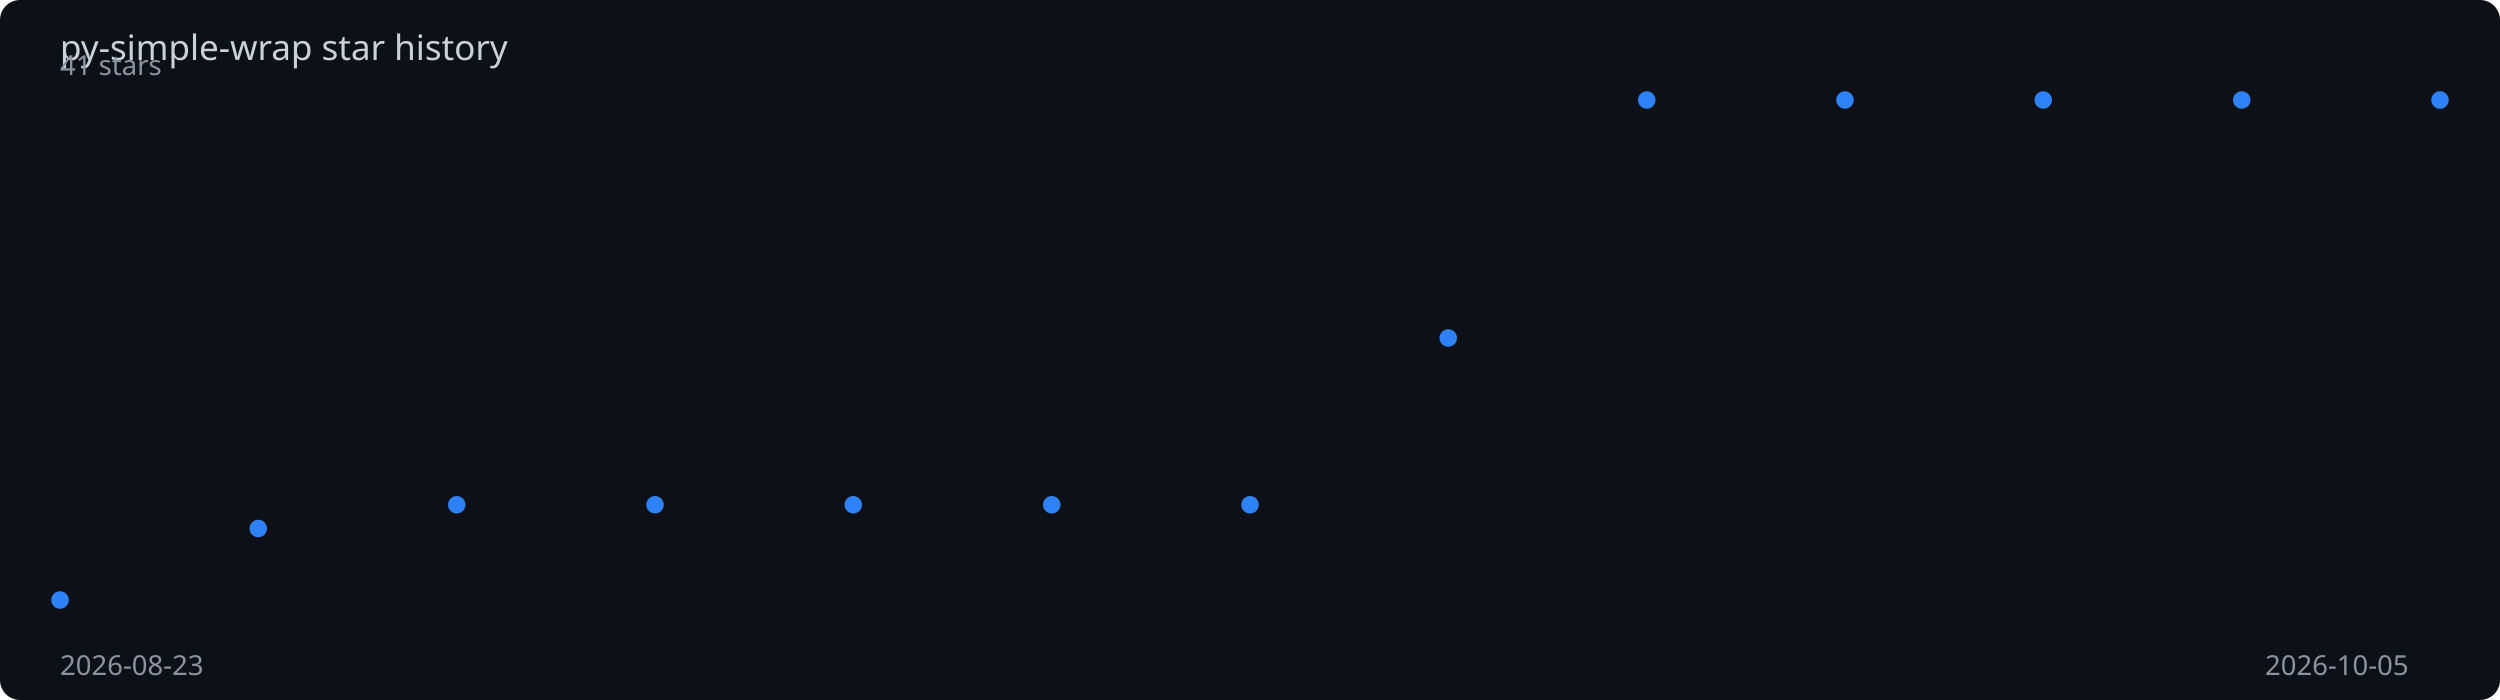
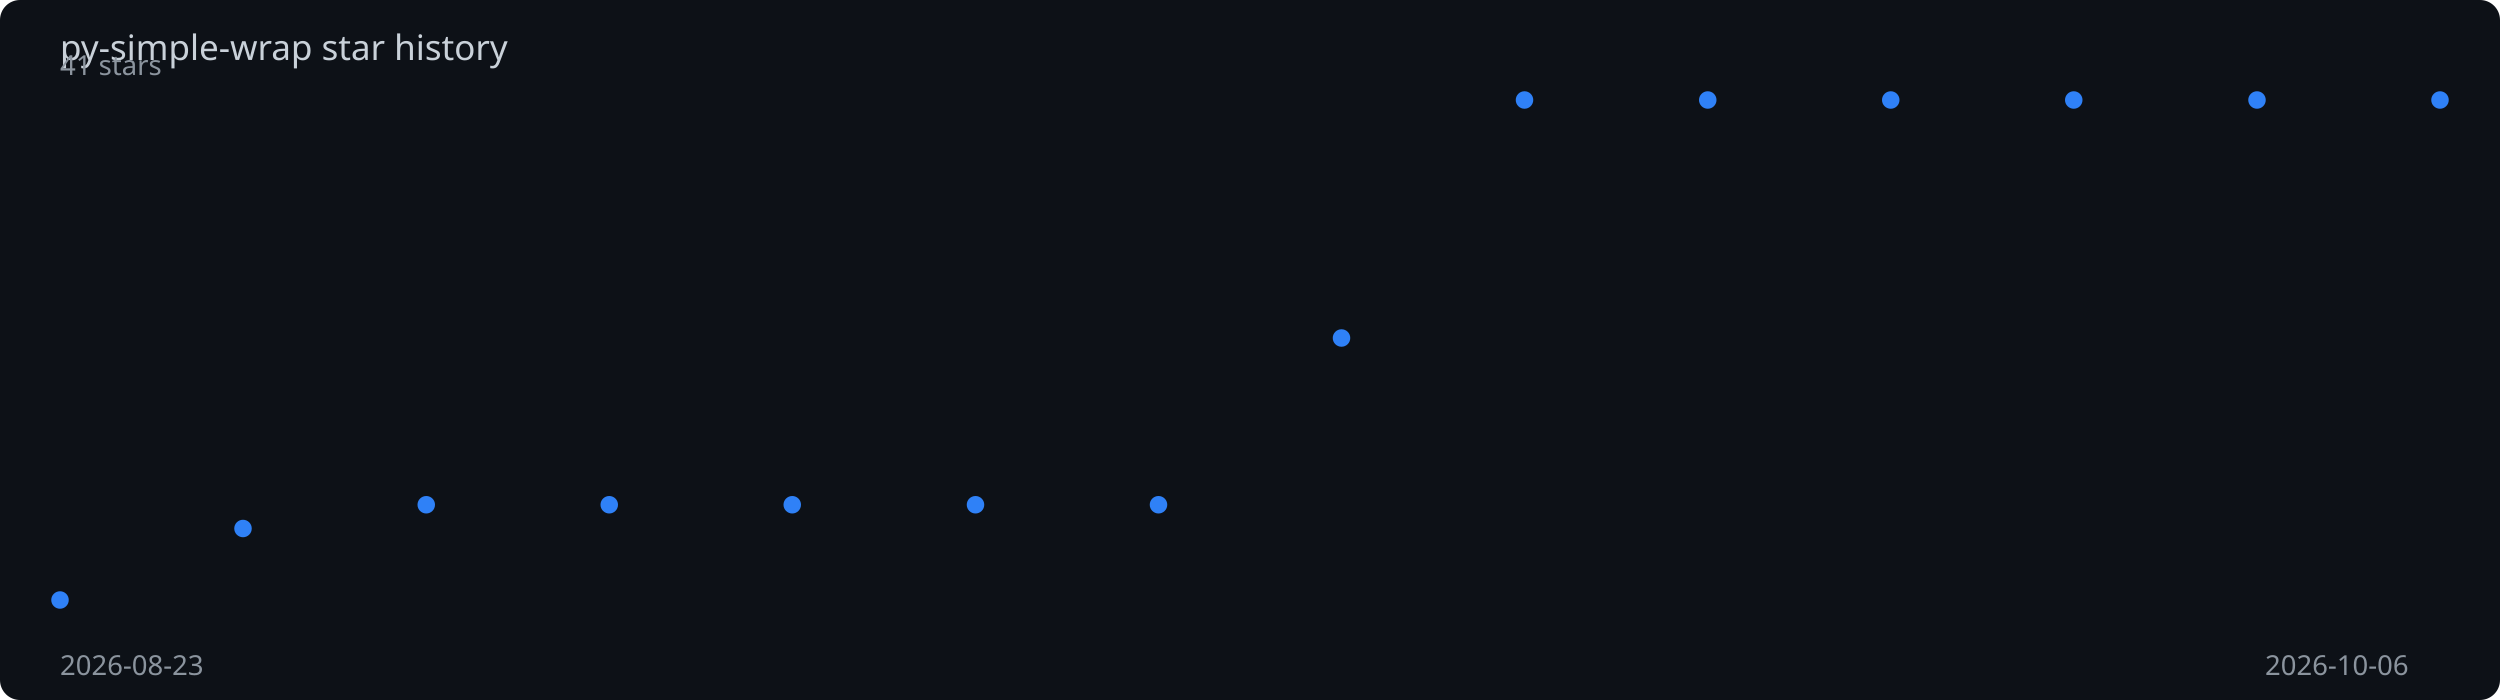
<svg xmlns="http://www.w3.org/2000/svg" viewBox="0 0 1000 280" width="100%" height="280">
  <rect width="1000" height="280" fill="#0d1117" rx="8" />
  <text x="24" y="24" fill="#c9d1d9" font-family="sans-serif" font-size="14">
    py-simple-wrap star history
  </text>
-   <polyline points="24.0,240.0 103.3,211.4 182.7,201.9 262.0,201.9 341.3,201.9 420.7,201.9 500.0,201.9 579.3,135.2 658.7,40.0 738.0,40.0 817.3,40.0 896.7,40.0 976.0,40.0" fill="none" stroke="#2f81f7" stroke-width="2" stroke-dasharray="1026.5" stroke-dashoffset="1026.5">
-     <animate attributeName="stroke-dashoffset" from="1026.5" to="0" dur="2s" fill="freeze" calcMode="spline" keySplines="0.4 0 0.2 1" />
+   <polyline points="24.0,240.0 97.2,211.4 170.5,201.9 243.7,201.9 316.9,201.9 390.2,201.9 463.4,201.9 536.6,135.2 609.8,40.0 683.1,40.0 756.3,40.0 829.5,40.0 902.8,40.0 976.0,40.0" fill="none" stroke="#2f81f7" stroke-width="2" stroke-dasharray="1030.7" stroke-dashoffset="1030.7">
+     <animate attributeName="stroke-dashoffset" from="1030.7" to="0" dur="2s" fill="freeze" calcMode="spline" keySplines="0.4 0 0.2 1" />
  </polyline>
  <circle cx="24.0" cy="240.0" r="3.5" fill="#2f81f7">
    <animate attributeName="opacity" from="0" to="1" begin="0.00s" dur="0.2s" fill="freeze" />
  </circle>
-   <circle cx="103.3" cy="211.4" r="3.5" fill="#2f81f7">
-     <animate attributeName="opacity" from="0" to="1" begin="0.17s" dur="0.2s" fill="freeze" />
+   <circle cx="97.2" cy="211.4" r="3.5" fill="#2f81f7">
+     <animate attributeName="opacity" from="0" to="1" begin="0.15s" dur="0.2s" fill="freeze" />
  </circle>
-   <circle cx="182.7" cy="201.9" r="3.5" fill="#2f81f7">
-     <animate attributeName="opacity" from="0" to="1" begin="0.33s" dur="0.2s" fill="freeze" />
+   <circle cx="170.5" cy="201.9" r="3.5" fill="#2f81f7">
+     <animate attributeName="opacity" from="0" to="1" begin="0.31s" dur="0.2s" fill="freeze" />
  </circle>
-   <circle cx="262.0" cy="201.9" r="3.5" fill="#2f81f7">
-     <animate attributeName="opacity" from="0" to="1" begin="0.50s" dur="0.2s" fill="freeze" />
+   <circle cx="243.7" cy="201.9" r="3.5" fill="#2f81f7">
+     <animate attributeName="opacity" from="0" to="1" begin="0.46s" dur="0.2s" fill="freeze" />
  </circle>
-   <circle cx="341.3" cy="201.9" r="3.5" fill="#2f81f7">
-     <animate attributeName="opacity" from="0" to="1" begin="0.67s" dur="0.2s" fill="freeze" />
+   <circle cx="316.9" cy="201.9" r="3.5" fill="#2f81f7">
+     <animate attributeName="opacity" from="0" to="1" begin="0.62s" dur="0.2s" fill="freeze" />
  </circle>
-   <circle cx="420.7" cy="201.9" r="3.5" fill="#2f81f7">
-     <animate attributeName="opacity" from="0" to="1" begin="0.83s" dur="0.2s" fill="freeze" />
+   <circle cx="390.2" cy="201.9" r="3.5" fill="#2f81f7">
+     <animate attributeName="opacity" from="0" to="1" begin="0.77s" dur="0.2s" fill="freeze" />
  </circle>
-   <circle cx="500.0" cy="201.9" r="3.5" fill="#2f81f7">
-     <animate attributeName="opacity" from="0" to="1" begin="1.00s" dur="0.2s" fill="freeze" />
+   <circle cx="463.4" cy="201.9" r="3.5" fill="#2f81f7">
+     <animate attributeName="opacity" from="0" to="1" begin="0.92s" dur="0.2s" fill="freeze" />
  </circle>
-   <circle cx="579.3" cy="135.2" r="3.5" fill="#2f81f7">
-     <animate attributeName="opacity" from="0" to="1" begin="1.17s" dur="0.2s" fill="freeze" />
+   <circle cx="536.6" cy="135.2" r="3.5" fill="#2f81f7">
+     <animate attributeName="opacity" from="0" to="1" begin="1.08s" dur="0.2s" fill="freeze" />
  </circle>
-   <circle cx="658.7" cy="40.0" r="3.5" fill="#2f81f7">
-     <animate attributeName="opacity" from="0" to="1" begin="1.33s" dur="0.2s" fill="freeze" />
+   <circle cx="609.8" cy="40.0" r="3.5" fill="#2f81f7">
+     <animate attributeName="opacity" from="0" to="1" begin="1.23s" dur="0.2s" fill="freeze" />
  </circle>
-   <circle cx="738.0" cy="40.0" r="3.5" fill="#2f81f7">
-     <animate attributeName="opacity" from="0" to="1" begin="1.50s" dur="0.2s" fill="freeze" />
+   <circle cx="683.1" cy="40.0" r="3.5" fill="#2f81f7">
+     <animate attributeName="opacity" from="0" to="1" begin="1.38s" dur="0.2s" fill="freeze" />
  </circle>
-   <circle cx="817.3" cy="40.0" r="3.5" fill="#2f81f7">
-     <animate attributeName="opacity" from="0" to="1" begin="1.67s" dur="0.2s" fill="freeze" />
+   <circle cx="756.3" cy="40.0" r="3.5" fill="#2f81f7">
+     <animate attributeName="opacity" from="0" to="1" begin="1.54s" dur="0.2s" fill="freeze" />
  </circle>
-   <circle cx="896.7" cy="40.0" r="3.5" fill="#2f81f7">
-     <animate attributeName="opacity" from="0" to="1" begin="1.83s" dur="0.2s" fill="freeze" />
+   <circle cx="829.5" cy="40.0" r="3.5" fill="#2f81f7">
+     <animate attributeName="opacity" from="0" to="1" begin="1.69s" dur="0.2s" fill="freeze" />
+   </circle>
+   <circle cx="902.8" cy="40.0" r="3.5" fill="#2f81f7">
+     <animate attributeName="opacity" from="0" to="1" begin="1.85s" dur="0.2s" fill="freeze" />
  </circle>
  <circle cx="976.0" cy="40.0" r="3.5" fill="#2f81f7">
    <animate attributeName="opacity" from="0" to="1" begin="2.00s" dur="0.2s" fill="freeze" />
  </circle>
  <text x="24" y="270" fill="#8b949e" font-family="sans-serif" font-size="11">2026-08-23</text>
-   <text x="906" y="270" fill="#8b949e" font-family="sans-serif" font-size="11">2026-10-05</text>
+   <text x="906" y="270" fill="#8b949e" font-family="sans-serif" font-size="11">2026-10-06</text>
  <text x="24" y="30" fill="#8b949e" font-family="sans-serif" font-size="11">41 stars</text>
</svg>
